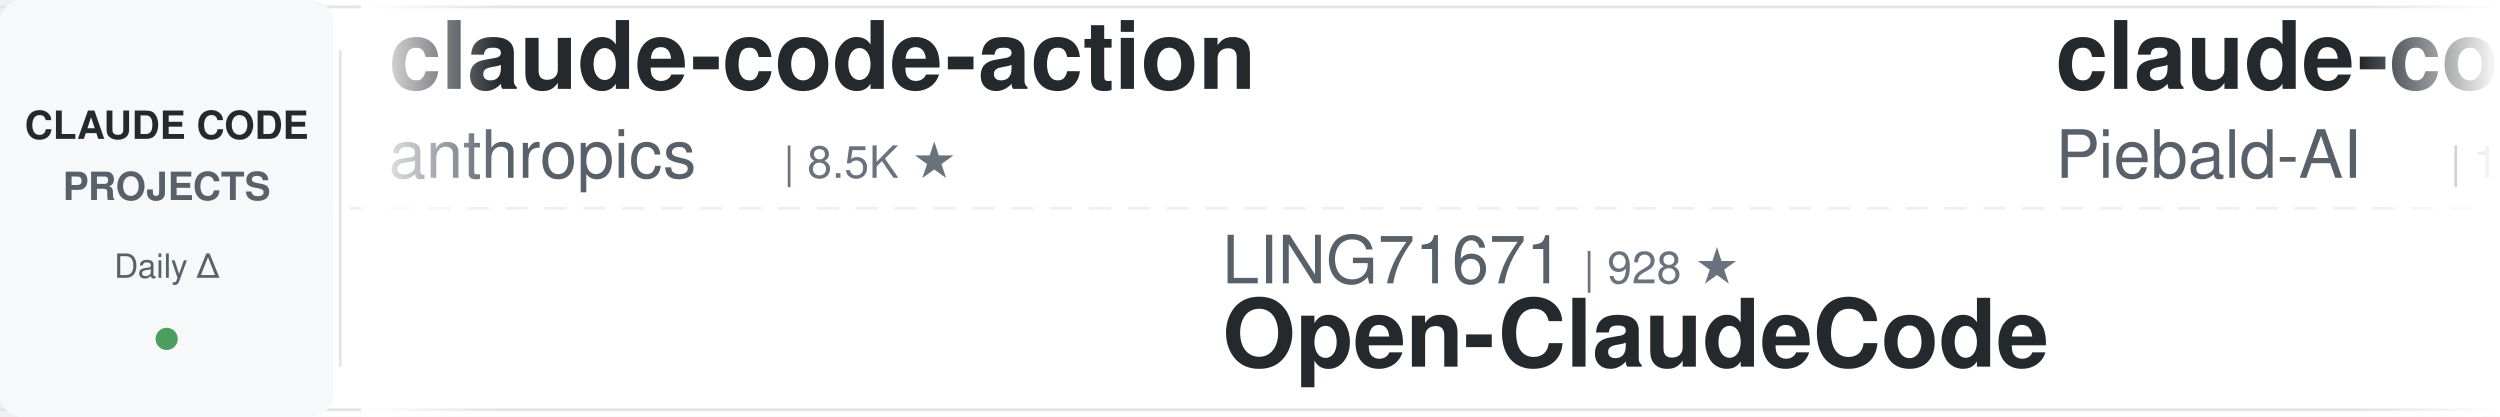
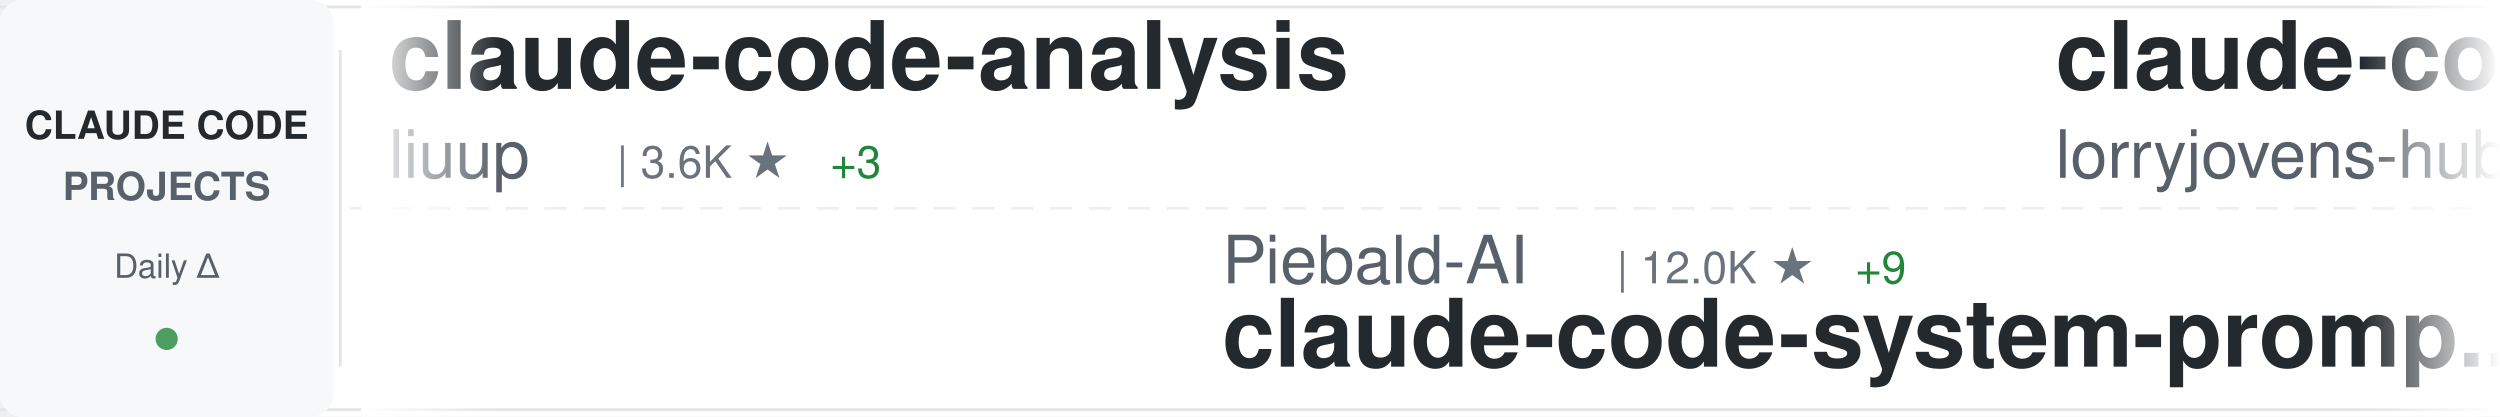
<svg xmlns="http://www.w3.org/2000/svg" width="900" height="150">
  <defs>
    <linearGradient id="awesomeLeftFade" x1="0%" y1="0%" x2="100%" y2="0%">
      <stop offset="0%" style="stop-color:#ffffff;stop-opacity:1" />
      <stop offset="100%" style="stop-color:#ffffff;stop-opacity:0" />
    </linearGradient>
    <linearGradient id="awesomeRightFade" x1="0%" y1="0%" x2="100%" y2="0%">
      <stop offset="0%" style="stop-color:#ffffff;stop-opacity:0" />
      <stop offset="100%" style="stop-color:#ffffff;stop-opacity:1" />
    </linearGradient>
  </defs>
  <rect width="900" height="150" fill="#ffffff" rx="8" />
  <rect x="0" y="2" width="900" height="1" fill="#e1e4e8" />
  <rect x="0" y="147" width="900" height="1" fill="#e1e4e8" />
  <line x1="0" y1="75" x2="900" y2="75" stroke="#e1e4e8" stroke-width="1" stroke-dasharray="8 6" opacity="0.6" />
  <rect x="0" y="0" width="120" height="150" fill="#f6f8fa" rx="8" />
  <text x="60" y="50" font-family="-apple-system, BlinkMacSystemFont, 'Segoe UI', Helvetica, Arial, sans-serif" font-size="14" font-weight="600" fill="#24292e" text-anchor="middle">CLAUDE CODE</text>
  <text x="60" y="72" font-family="-apple-system, BlinkMacSystemFont, 'Segoe UI', Helvetica, Arial, sans-serif" font-size="14" font-weight="600" fill="#586069" text-anchor="middle">PROJECTS</text>
  <text x="60" y="100" font-family="-apple-system, BlinkMacSystemFont, 'Segoe UI', Helvetica, Arial, sans-serif" font-size="12" font-weight="500" fill="#586069" text-anchor="middle">Daily Δ</text>
  <circle cx="60" cy="122" r="4" fill="#22863a" opacity="0.8" />
  <rect x="122" y="18" width="1" height="114" fill="#e1e4e8" />
  <clipPath id="awesomeTickerClip">
    <rect x="130" y="0" width="770" height="150" />
  </clipPath>
  <g clip-path="url(#awesomeTickerClip)">
    <g id="awesomeTickerItems">
      <animateTransform attributeName="transform" attributeType="XML" type="translate" from="0 0" to="-3000 0" dur="54s" repeatCount="indefinite" />
      <g transform="translate(0, 0)">
-         <text x="140" y="32" font-family="-apple-system, BlinkMacSystemFont, 'Segoe UI', Helvetica, Arial, sans-serif" font-size="34" font-weight="600" fill="#24292e">claude-code-action</text>
-         <text x="140" y="64" font-family="-apple-system, BlinkMacSystemFont, 'Segoe UI', Helvetica, Arial, sans-serif" font-size="24" font-weight="400" fill="#586069">anthropics</text>
-         <text x="282" y="64" font-family="-apple-system, BlinkMacSystemFont, 'Segoe UI', Helvetica, Arial, sans-serif" font-size="16" font-weight="500" fill="#6a737d">| 8.5K ★</text>
+         <text x="140" y="32" font-family="-apple-system, BlinkMacSystemFont, 'Segoe UI', Helvetica, Arial, sans-serif" font-size="34" font-weight="600" fill="#24292e">claude-code-analysis</text>
+         <text x="140" y="64" font-family="-apple-system, BlinkMacSystemFont, 'Segoe UI', Helvetica, Arial, sans-serif" font-size="24" font-weight="400" fill="#586069">liuup</text>
+         <text x="222" y="64" font-family="-apple-system, BlinkMacSystemFont, 'Segoe UI', Helvetica, Arial, sans-serif" font-size="16" font-weight="500" fill="#6a737d">| 3.6K ★</text>
+         <text x="299" y="64" font-family="-apple-system, BlinkMacSystemFont, 'Segoe UI', Helvetica, Arial, sans-serif" font-size="16" font-weight="500" fill="#22863a"> +3</text>
      </g>
      <g transform="translate(300, 0)">
-         <text x="140" y="102" font-family="-apple-system, BlinkMacSystemFont, 'Segoe UI', Helvetica, Arial, sans-serif" font-size="24" font-weight="400" fill="#586069">LING71671</text>
-         <text x="270" y="102" font-family="-apple-system, BlinkMacSystemFont, 'Segoe UI', Helvetica, Arial, sans-serif" font-size="16" font-weight="500" fill="#6a737d">| 928 ★</text>
-         <text x="140" y="132" font-family="-apple-system, BlinkMacSystemFont, 'Segoe UI', Helvetica, Arial, sans-serif" font-size="34" font-weight="600" fill="#24292e">Open-ClaudeCode</text>
+         <text x="140" y="102" font-family="-apple-system, BlinkMacSystemFont, 'Segoe UI', Helvetica, Arial, sans-serif" font-size="24" font-weight="400" fill="#586069">Piebald-AI</text>
+         <text x="282" y="102" font-family="-apple-system, BlinkMacSystemFont, 'Segoe UI', Helvetica, Arial, sans-serif" font-size="16" font-weight="500" fill="#6a737d">| 12.0K ★</text>
+         <text x="368" y="102" font-family="-apple-system, BlinkMacSystemFont, 'Segoe UI', Helvetica, Arial, sans-serif" font-size="16" font-weight="500" fill="#22863a"> +9</text>
+         <text x="140" y="132" font-family="-apple-system, BlinkMacSystemFont, 'Segoe UI', Helvetica, Arial, sans-serif" font-size="34" font-weight="600" fill="#24292e">claude-code-system-promp...</text>
      </g>
      <g transform="translate(600, 0)">
-         <text x="140" y="32" font-family="-apple-system, BlinkMacSystemFont, 'Segoe UI', Helvetica, Arial, sans-serif" font-size="34" font-weight="600" fill="#24292e">claude-code-system-promp...</text>
-         <text x="140" y="64" font-family="-apple-system, BlinkMacSystemFont, 'Segoe UI', Helvetica, Arial, sans-serif" font-size="24" font-weight="400" fill="#586069">Piebald-AI</text>
-         <text x="282" y="64" font-family="-apple-system, BlinkMacSystemFont, 'Segoe UI', Helvetica, Arial, sans-serif" font-size="16" font-weight="500" fill="#6a737d">| 12.0K ★</text>
-         <text x="368" y="64" font-family="-apple-system, BlinkMacSystemFont, 'Segoe UI', Helvetica, Arial, sans-serif" font-size="16" font-weight="500" fill="#22863a"> +7</text>
+         <text x="140" y="32" font-family="-apple-system, BlinkMacSystemFont, 'Segoe UI', Helvetica, Arial, sans-serif" font-size="34" font-weight="600" fill="#24292e">claude-code-rust</text>
+         <text x="140" y="64" font-family="-apple-system, BlinkMacSystemFont, 'Segoe UI', Helvetica, Arial, sans-serif" font-size="24" font-weight="400" fill="#586069">lorryjovens-hub</text>
+         <text x="342" y="64" font-family="-apple-system, BlinkMacSystemFont, 'Segoe UI', Helvetica, Arial, sans-serif" font-size="16" font-weight="500" fill="#6a737d">| 1.7K ★</text>
      </g>
      <g transform="translate(900, 0)">
-         <text x="140" y="102" font-family="-apple-system, BlinkMacSystemFont, 'Segoe UI', Helvetica, Arial, sans-serif" font-size="24" font-weight="400" fill="#586069">shanraisshan</text>
-         <text x="306" y="102" font-family="-apple-system, BlinkMacSystemFont, 'Segoe UI', Helvetica, Arial, sans-serif" font-size="16" font-weight="500" fill="#6a737d">| 63.5K ★</text>
-         <text x="392" y="102" font-family="-apple-system, BlinkMacSystemFont, 'Segoe UI', Helvetica, Arial, sans-serif" font-size="16" font-weight="500" fill="#22863a"> +9</text>
-         <text x="140" y="132" font-family="-apple-system, BlinkMacSystemFont, 'Segoe UI', Helvetica, Arial, sans-serif" font-size="34" font-weight="600" fill="#24292e">claude-code-best-practic...</text>
+         <text x="140" y="102" font-family="-apple-system, BlinkMacSystemFont, 'Segoe UI', Helvetica, Arial, sans-serif" font-size="24" font-weight="400" fill="#586069">digitalsamba</text>
+         <text x="306" y="102" font-family="-apple-system, BlinkMacSystemFont, 'Segoe UI', Helvetica, Arial, sans-serif" font-size="16" font-weight="500" fill="#6a737d">| 1.8K ★</text>
+         <text x="383" y="102" font-family="-apple-system, BlinkMacSystemFont, 'Segoe UI', Helvetica, Arial, sans-serif" font-size="16" font-weight="500" fill="#22863a"> +11</text>
+         <text x="140" y="132" font-family="-apple-system, BlinkMacSystemFont, 'Segoe UI', Helvetica, Arial, sans-serif" font-size="34" font-weight="600" fill="#24292e">claude-code-video-toolki...</text>
      </g>
      <g transform="translate(1200, 0)">
-         <text x="140" y="32" font-family="-apple-system, BlinkMacSystemFont, 'Segoe UI', Helvetica, Arial, sans-serif" font-size="34" font-weight="600" fill="#24292e">claude-code-engineering</text>
-         <text x="140" y="64" font-family="-apple-system, BlinkMacSystemFont, 'Segoe UI', Helvetica, Arial, sans-serif" font-size="24" font-weight="400" fill="#586069">huangjia2019</text>
-         <text x="306" y="64" font-family="-apple-system, BlinkMacSystemFont, 'Segoe UI', Helvetica, Arial, sans-serif" font-size="16" font-weight="500" fill="#6a737d">| 1.0K ★</text>
-         <text x="383" y="64" font-family="-apple-system, BlinkMacSystemFont, 'Segoe UI', Helvetica, Arial, sans-serif" font-size="16" font-weight="500" fill="#22863a"> +1</text>
+         <text x="140" y="32" font-family="-apple-system, BlinkMacSystemFont, 'Segoe UI', Helvetica, Arial, sans-serif" font-size="34" font-weight="600" fill="#24292e">claude-code-webui</text>
+         <text x="140" y="64" font-family="-apple-system, BlinkMacSystemFont, 'Segoe UI', Helvetica, Arial, sans-serif" font-size="24" font-weight="400" fill="#586069">sugyan</text>
+         <text x="234" y="64" font-family="-apple-system, BlinkMacSystemFont, 'Segoe UI', Helvetica, Arial, sans-serif" font-size="16" font-weight="500" fill="#6a737d">| 1.1K ★</text>
      </g>
      <g transform="translate(1500, 0)">
-         <text x="140" y="102" font-family="-apple-system, BlinkMacSystemFont, 'Segoe UI', Helvetica, Arial, sans-serif" font-size="24" font-weight="400" fill="#586069">rohitg00</text>
-         <text x="258" y="102" font-family="-apple-system, BlinkMacSystemFont, 'Segoe UI', Helvetica, Arial, sans-serif" font-size="16" font-weight="500" fill="#6a737d">| 2.4K ★</text>
-         <text x="335" y="102" font-family="-apple-system, BlinkMacSystemFont, 'Segoe UI', Helvetica, Arial, sans-serif" font-size="16" font-weight="500" fill="#22863a"> +3</text>
-         <text x="140" y="132" font-family="-apple-system, BlinkMacSystemFont, 'Segoe UI', Helvetica, Arial, sans-serif" font-size="34" font-weight="600" fill="#24292e">awesome-claude-code-tool...</text>
+         <text x="140" y="102" font-family="-apple-system, BlinkMacSystemFont, 'Segoe UI', Helvetica, Arial, sans-serif" font-size="24" font-weight="400" fill="#586069">krusemediallc</text>
+         <text x="318" y="102" font-family="-apple-system, BlinkMacSystemFont, 'Segoe UI', Helvetica, Arial, sans-serif" font-size="16" font-weight="500" fill="#6a737d">| 1.0K ★</text>
+         <text x="140" y="132" font-family="-apple-system, BlinkMacSystemFont, 'Segoe UI', Helvetica, Arial, sans-serif" font-size="34" font-weight="600" fill="#24292e">arcads-claude-code</text>
      </g>
      <g transform="translate(1800, 0)">
-         <text x="140" y="32" font-family="-apple-system, BlinkMacSystemFont, 'Segoe UI', Helvetica, Arial, sans-serif" font-size="34" font-weight="600" fill="#24292e">free-claude-code</text>
-         <text x="140" y="64" font-family="-apple-system, BlinkMacSystemFont, 'Segoe UI', Helvetica, Arial, sans-serif" font-size="24" font-weight="400" fill="#586069">Alishahryar1</text>
-         <text x="306" y="64" font-family="-apple-system, BlinkMacSystemFont, 'Segoe UI', Helvetica, Arial, sans-serif" font-size="16" font-weight="500" fill="#6a737d">| 42.4K ★</text>
-         <text x="392" y="64" font-family="-apple-system, BlinkMacSystemFont, 'Segoe UI', Helvetica, Arial, sans-serif" font-size="16" font-weight="500" fill="#22863a"> +29</text>
+         <text x="140" y="32" font-family="-apple-system, BlinkMacSystemFont, 'Segoe UI', Helvetica, Arial, sans-serif" font-size="34" font-weight="600" fill="#24292e">claude-code</text>
+         <text x="140" y="64" font-family="-apple-system, BlinkMacSystemFont, 'Segoe UI', Helvetica, Arial, sans-serif" font-size="24" font-weight="400" fill="#586069">xorespesp</text>
+         <text x="270" y="64" font-family="-apple-system, BlinkMacSystemFont, 'Segoe UI', Helvetica, Arial, sans-serif" font-size="16" font-weight="500" fill="#6a737d">| 231 ★</text>
      </g>
      <g transform="translate(2100, 0)">
-         <text x="140" y="102" font-family="-apple-system, BlinkMacSystemFont, 'Segoe UI', Helvetica, Arial, sans-serif" font-size="24" font-weight="400" fill="#586069">disler</text>
-         <text x="234" y="102" font-family="-apple-system, BlinkMacSystemFont, 'Segoe UI', Helvetica, Arial, sans-serif" font-size="16" font-weight="500" fill="#6a737d">| 1.5K ★</text>
-         <text x="140" y="132" font-family="-apple-system, BlinkMacSystemFont, 'Segoe UI', Helvetica, Arial, sans-serif" font-size="34" font-weight="600" fill="#24292e">pi-vs-claude-code</text>
+         <text x="140" y="102" font-family="-apple-system, BlinkMacSystemFont, 'Segoe UI', Helvetica, Arial, sans-serif" font-size="24" font-weight="400" fill="#586069">anthropics</text>
+         <text x="282" y="102" font-family="-apple-system, BlinkMacSystemFont, 'Segoe UI', Helvetica, Arial, sans-serif" font-size="16" font-weight="500" fill="#6a737d">| 928 ★</text>
+         <text x="140" y="132" font-family="-apple-system, BlinkMacSystemFont, 'Segoe UI', Helvetica, Arial, sans-serif" font-size="34" font-weight="600" fill="#24292e">claude-code-base-action</text>
      </g>
      <g transform="translate(2400, 0)">
-         <text x="140" y="32" font-family="-apple-system, BlinkMacSystemFont, 'Segoe UI', Helvetica, Arial, sans-serif" font-size="34" font-weight="600" fill="#24292e">system_prompts_leaks</text>
-         <text x="140" y="64" font-family="-apple-system, BlinkMacSystemFont, 'Segoe UI', Helvetica, Arial, sans-serif" font-size="24" font-weight="400" fill="#586069">asgeirtj</text>
-         <text x="258" y="64" font-family="-apple-system, BlinkMacSystemFont, 'Segoe UI', Helvetica, Arial, sans-serif" font-size="16" font-weight="500" fill="#6a737d">| 60.7K ★</text>
-         <text x="344" y="64" font-family="-apple-system, BlinkMacSystemFont, 'Segoe UI', Helvetica, Arial, sans-serif" font-size="16" font-weight="500" fill="#22863a"> +61</text>
+         <text x="140" y="32" font-family="-apple-system, BlinkMacSystemFont, 'Segoe UI', Helvetica, Arial, sans-serif" font-size="34" font-weight="600" fill="#24292e">pi-vs-claude-code</text>
+         <text x="140" y="64" font-family="-apple-system, BlinkMacSystemFont, 'Segoe UI', Helvetica, Arial, sans-serif" font-size="24" font-weight="400" fill="#586069">disler</text>
+         <text x="234" y="64" font-family="-apple-system, BlinkMacSystemFont, 'Segoe UI', Helvetica, Arial, sans-serif" font-size="16" font-weight="500" fill="#6a737d">| 1.5K ★</text>
      </g>
      <g transform="translate(2700, 0)">
-         <text x="140" y="102" font-family="-apple-system, BlinkMacSystemFont, 'Segoe UI', Helvetica, Arial, sans-serif" font-size="24" font-weight="400" fill="#586069">xu-xiang</text>
-         <text x="258" y="102" font-family="-apple-system, BlinkMacSystemFont, 'Segoe UI', Helvetica, Arial, sans-serif" font-size="16" font-weight="500" fill="#6a737d">| 1.8K ★</text>
-         <text x="335" y="102" font-family="-apple-system, BlinkMacSystemFont, 'Segoe UI', Helvetica, Arial, sans-serif" font-size="16" font-weight="500" fill="#22863a"> +4</text>
-         <text x="140" y="132" font-family="-apple-system, BlinkMacSystemFont, 'Segoe UI', Helvetica, Arial, sans-serif" font-size="34" font-weight="600" fill="#24292e">everything-claude-code-z...</text>
+         <text x="140" y="102" font-family="-apple-system, BlinkMacSystemFont, 'Segoe UI', Helvetica, Arial, sans-serif" font-size="24" font-weight="400" fill="#586069">ChrisWiles</text>
+         <text x="282" y="102" font-family="-apple-system, BlinkMacSystemFont, 'Segoe UI', Helvetica, Arial, sans-serif" font-size="16" font-weight="500" fill="#6a737d">| 6.0K ★</text>
+         <text x="359" y="102" font-family="-apple-system, BlinkMacSystemFont, 'Segoe UI', Helvetica, Arial, sans-serif" font-size="16" font-weight="500" fill="#22863a"> +2</text>
+         <text x="140" y="132" font-family="-apple-system, BlinkMacSystemFont, 'Segoe UI', Helvetica, Arial, sans-serif" font-size="34" font-weight="600" fill="#24292e">claude-code-showcase</text>
      </g>
      <g transform="translate(3000, 0)">
-         <text x="140" y="32" font-family="-apple-system, BlinkMacSystemFont, 'Segoe UI', Helvetica, Arial, sans-serif" font-size="34" font-weight="600" fill="#24292e">claude-code-action</text>
-         <text x="140" y="64" font-family="-apple-system, BlinkMacSystemFont, 'Segoe UI', Helvetica, Arial, sans-serif" font-size="24" font-weight="400" fill="#586069">anthropics</text>
-         <text x="282" y="64" font-family="-apple-system, BlinkMacSystemFont, 'Segoe UI', Helvetica, Arial, sans-serif" font-size="16" font-weight="500" fill="#6a737d">| 8.5K ★</text>
+         <text x="140" y="32" font-family="-apple-system, BlinkMacSystemFont, 'Segoe UI', Helvetica, Arial, sans-serif" font-size="34" font-weight="600" fill="#24292e">claude-code-analysis</text>
+         <text x="140" y="64" font-family="-apple-system, BlinkMacSystemFont, 'Segoe UI', Helvetica, Arial, sans-serif" font-size="24" font-weight="400" fill="#586069">liuup</text>
+         <text x="222" y="64" font-family="-apple-system, BlinkMacSystemFont, 'Segoe UI', Helvetica, Arial, sans-serif" font-size="16" font-weight="500" fill="#6a737d">| 3.6K ★</text>
+         <text x="299" y="64" font-family="-apple-system, BlinkMacSystemFont, 'Segoe UI', Helvetica, Arial, sans-serif" font-size="16" font-weight="500" fill="#22863a"> +3</text>
      </g>
      <g transform="translate(3300, 0)">
-         <text x="140" y="102" font-family="-apple-system, BlinkMacSystemFont, 'Segoe UI', Helvetica, Arial, sans-serif" font-size="24" font-weight="400" fill="#586069">LING71671</text>
-         <text x="270" y="102" font-family="-apple-system, BlinkMacSystemFont, 'Segoe UI', Helvetica, Arial, sans-serif" font-size="16" font-weight="500" fill="#6a737d">| 928 ★</text>
-         <text x="140" y="132" font-family="-apple-system, BlinkMacSystemFont, 'Segoe UI', Helvetica, Arial, sans-serif" font-size="34" font-weight="600" fill="#24292e">Open-ClaudeCode</text>
+         <text x="140" y="102" font-family="-apple-system, BlinkMacSystemFont, 'Segoe UI', Helvetica, Arial, sans-serif" font-size="24" font-weight="400" fill="#586069">Piebald-AI</text>
+         <text x="282" y="102" font-family="-apple-system, BlinkMacSystemFont, 'Segoe UI', Helvetica, Arial, sans-serif" font-size="16" font-weight="500" fill="#6a737d">| 12.0K ★</text>
+         <text x="368" y="102" font-family="-apple-system, BlinkMacSystemFont, 'Segoe UI', Helvetica, Arial, sans-serif" font-size="16" font-weight="500" fill="#22863a"> +9</text>
+         <text x="140" y="132" font-family="-apple-system, BlinkMacSystemFont, 'Segoe UI', Helvetica, Arial, sans-serif" font-size="34" font-weight="600" fill="#24292e">claude-code-system-promp...</text>
      </g>
      <g transform="translate(3600, 0)">
-         <text x="140" y="32" font-family="-apple-system, BlinkMacSystemFont, 'Segoe UI', Helvetica, Arial, sans-serif" font-size="34" font-weight="600" fill="#24292e">claude-code-system-promp...</text>
-         <text x="140" y="64" font-family="-apple-system, BlinkMacSystemFont, 'Segoe UI', Helvetica, Arial, sans-serif" font-size="24" font-weight="400" fill="#586069">Piebald-AI</text>
-         <text x="282" y="64" font-family="-apple-system, BlinkMacSystemFont, 'Segoe UI', Helvetica, Arial, sans-serif" font-size="16" font-weight="500" fill="#6a737d">| 12.0K ★</text>
-         <text x="368" y="64" font-family="-apple-system, BlinkMacSystemFont, 'Segoe UI', Helvetica, Arial, sans-serif" font-size="16" font-weight="500" fill="#22863a"> +7</text>
+         <text x="140" y="32" font-family="-apple-system, BlinkMacSystemFont, 'Segoe UI', Helvetica, Arial, sans-serif" font-size="34" font-weight="600" fill="#24292e">claude-code-rust</text>
+         <text x="140" y="64" font-family="-apple-system, BlinkMacSystemFont, 'Segoe UI', Helvetica, Arial, sans-serif" font-size="24" font-weight="400" fill="#586069">lorryjovens-hub</text>
+         <text x="342" y="64" font-family="-apple-system, BlinkMacSystemFont, 'Segoe UI', Helvetica, Arial, sans-serif" font-size="16" font-weight="500" fill="#6a737d">| 1.7K ★</text>
      </g>
      <g transform="translate(3900, 0)">
-         <text x="140" y="102" font-family="-apple-system, BlinkMacSystemFont, 'Segoe UI', Helvetica, Arial, sans-serif" font-size="24" font-weight="400" fill="#586069">shanraisshan</text>
-         <text x="306" y="102" font-family="-apple-system, BlinkMacSystemFont, 'Segoe UI', Helvetica, Arial, sans-serif" font-size="16" font-weight="500" fill="#6a737d">| 63.5K ★</text>
-         <text x="392" y="102" font-family="-apple-system, BlinkMacSystemFont, 'Segoe UI', Helvetica, Arial, sans-serif" font-size="16" font-weight="500" fill="#22863a"> +9</text>
-         <text x="140" y="132" font-family="-apple-system, BlinkMacSystemFont, 'Segoe UI', Helvetica, Arial, sans-serif" font-size="34" font-weight="600" fill="#24292e">claude-code-best-practic...</text>
+         <text x="140" y="102" font-family="-apple-system, BlinkMacSystemFont, 'Segoe UI', Helvetica, Arial, sans-serif" font-size="24" font-weight="400" fill="#586069">digitalsamba</text>
+         <text x="306" y="102" font-family="-apple-system, BlinkMacSystemFont, 'Segoe UI', Helvetica, Arial, sans-serif" font-size="16" font-weight="500" fill="#6a737d">| 1.8K ★</text>
+         <text x="383" y="102" font-family="-apple-system, BlinkMacSystemFont, 'Segoe UI', Helvetica, Arial, sans-serif" font-size="16" font-weight="500" fill="#22863a"> +11</text>
+         <text x="140" y="132" font-family="-apple-system, BlinkMacSystemFont, 'Segoe UI', Helvetica, Arial, sans-serif" font-size="34" font-weight="600" fill="#24292e">claude-code-video-toolki...</text>
      </g>
    </g>
  </g>
  <rect x="130" y="0" width="50" height="150" fill="url(#awesomeLeftFade)" />
  <rect x="850" y="0" width="50" height="150" fill="url(#awesomeRightFade)" />
</svg>
